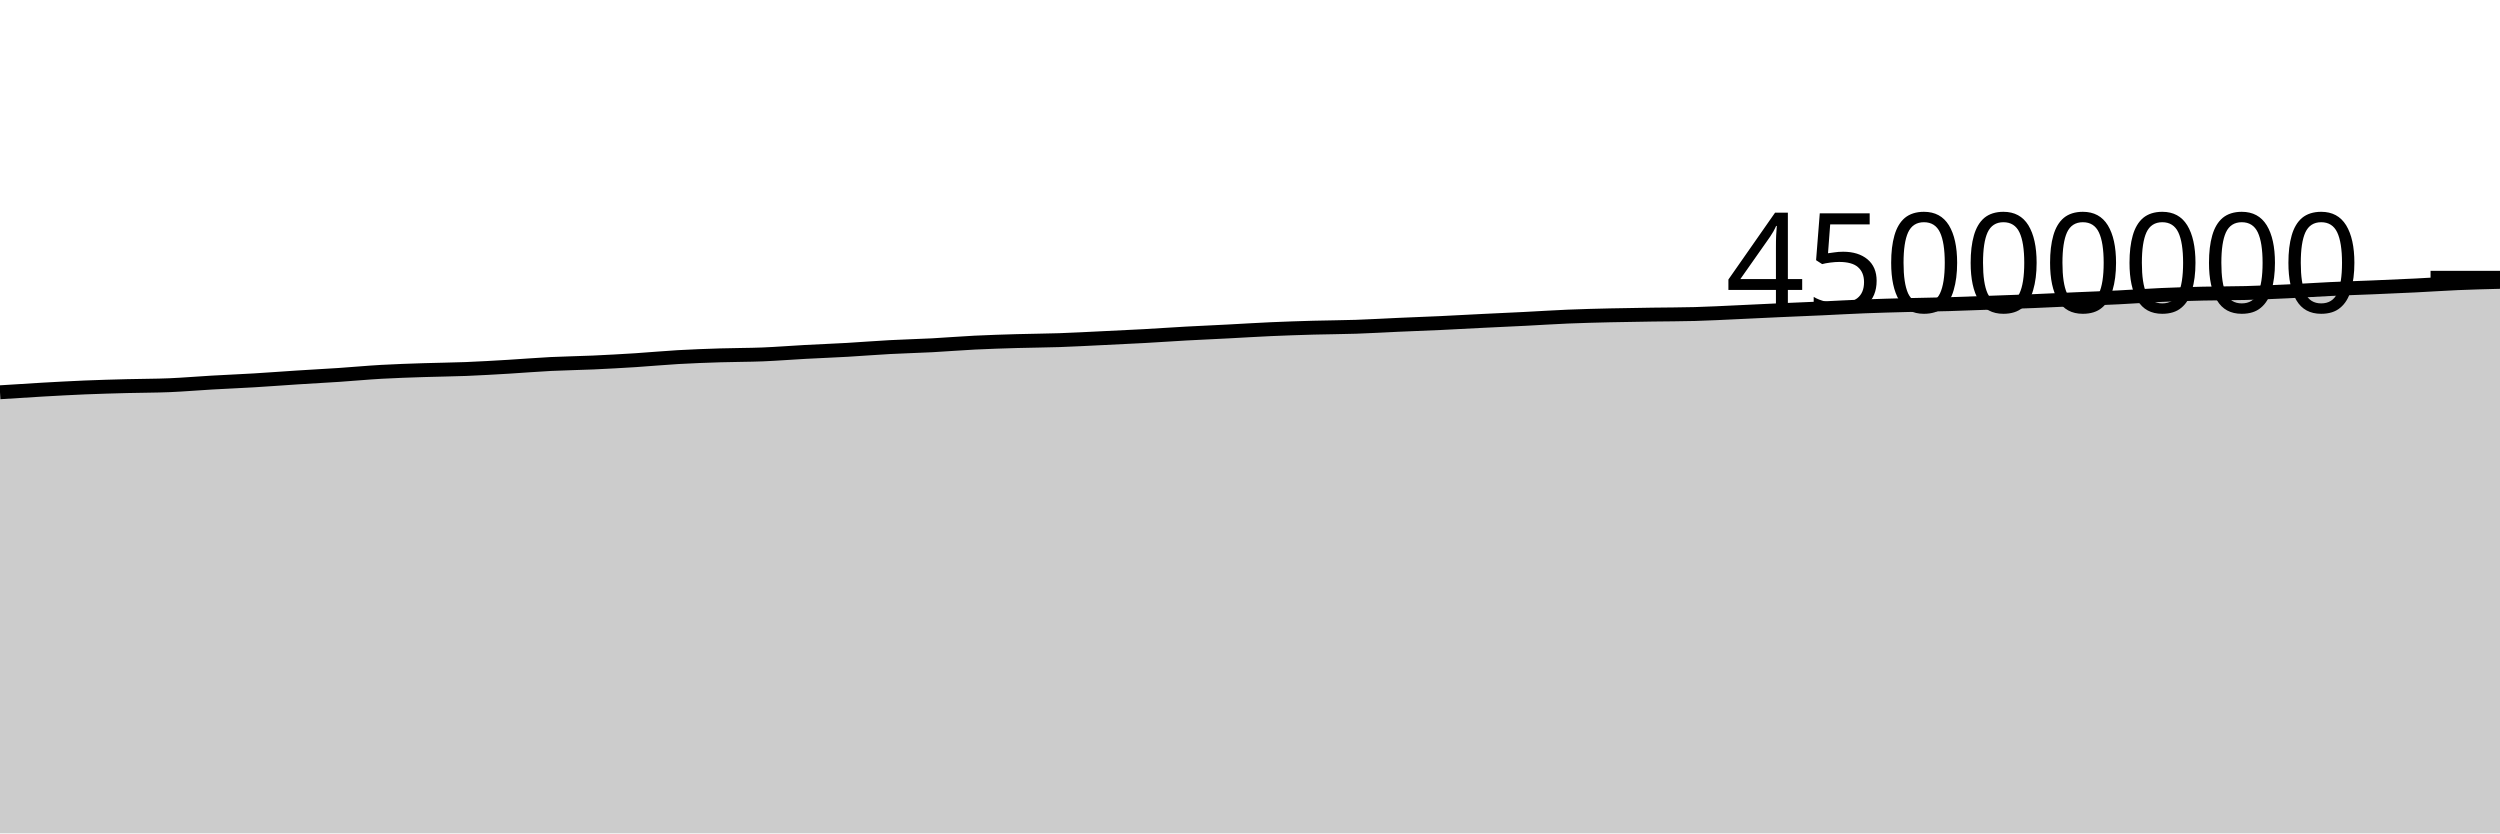
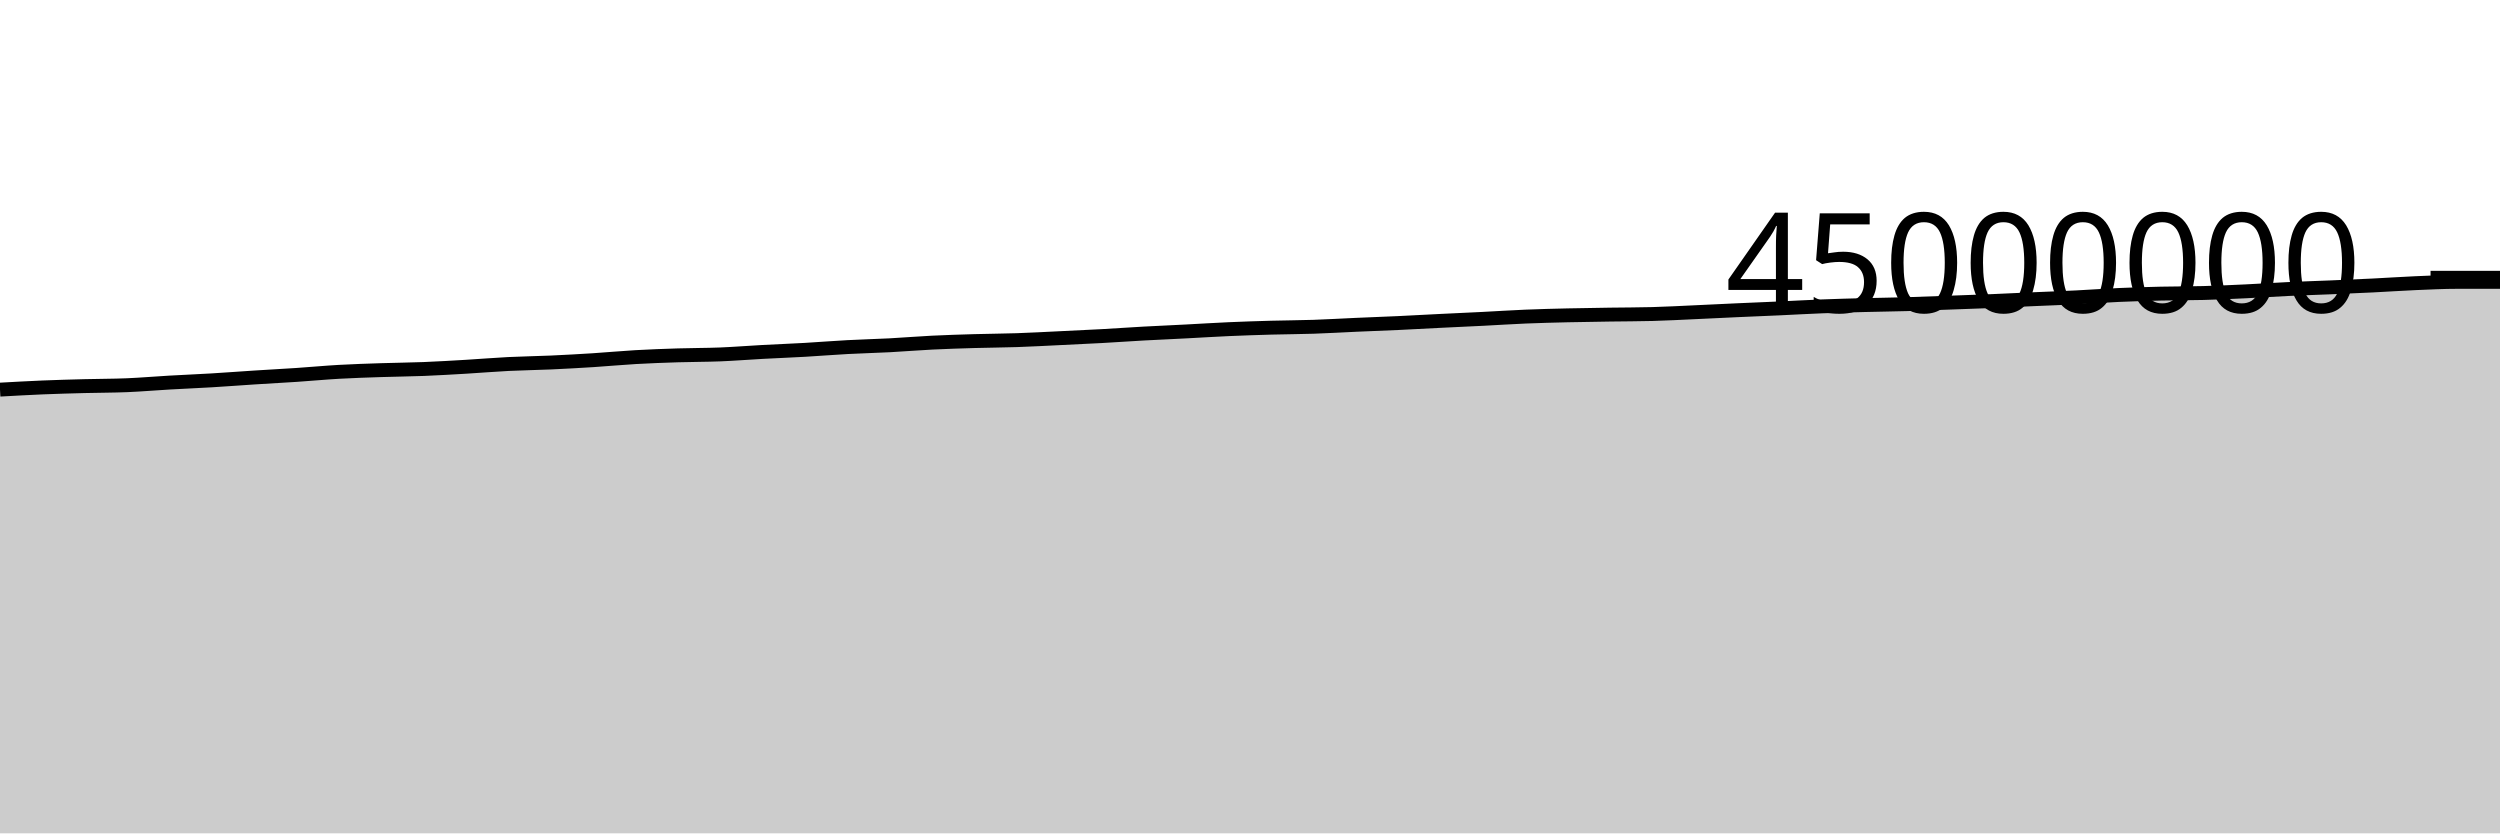
<svg xmlns="http://www.w3.org/2000/svg" viewBox="0 0 180 60">
  <g transform="translate(0,20)">
-     <path class="area" fill="rgba(0, 0, 0, 0.2)" d="M0,8.243C1.017,8.177,2.034,8.111,3.051,8.053C4.068,7.996,5.085,7.939,6.102,7.896C7.119,7.854,8.136,7.827,9.153,7.8C10.169,7.773,11.186,7.777,12.203,7.735C13.22,7.692,14.237,7.603,15.254,7.545C16.271,7.486,17.288,7.446,18.305,7.385C19.322,7.324,20.339,7.246,21.356,7.18C22.373,7.115,23.39,7.062,24.407,6.994C25.424,6.926,26.441,6.829,27.458,6.772C28.475,6.714,29.492,6.683,30.508,6.649C31.525,6.615,32.542,6.608,33.559,6.568C34.576,6.527,35.593,6.466,36.61,6.406C37.627,6.346,38.644,6.259,39.661,6.208C40.678,6.157,41.695,6.146,42.712,6.1C43.729,6.054,44.746,5.997,45.763,5.933C46.78,5.868,47.797,5.77,48.814,5.712C49.831,5.654,50.847,5.617,51.864,5.585C52.881,5.552,53.898,5.559,54.915,5.518C55.932,5.477,56.949,5.394,57.966,5.339C58.983,5.284,60,5.246,61.017,5.188C62.034,5.129,63.051,5.045,64.068,4.991C65.085,4.936,66.102,4.913,67.119,4.86C68.136,4.806,69.153,4.719,70.169,4.669C71.186,4.619,72.203,4.588,73.22,4.558C74.237,4.528,75.254,4.525,76.271,4.49C77.288,4.456,78.305,4.398,79.322,4.35C80.339,4.301,81.356,4.255,82.373,4.199C83.39,4.143,84.407,4.07,85.424,4.014C86.441,3.958,87.458,3.914,88.475,3.862C89.492,3.809,90.508,3.744,91.525,3.699C92.542,3.654,93.559,3.621,94.576,3.592C95.593,3.564,96.61,3.562,97.627,3.528C98.644,3.494,99.661,3.432,100.678,3.387C101.695,3.343,102.712,3.306,103.729,3.259C104.746,3.211,105.763,3.153,106.78,3.103C107.797,3.052,108.814,3.009,109.831,2.957C110.847,2.906,111.864,2.837,112.881,2.795C113.898,2.753,114.915,2.728,115.932,2.704C116.949,2.68,117.966,2.667,118.983,2.651C120,2.636,121.017,2.638,122.034,2.61C123.051,2.583,124.068,2.526,125.085,2.48C126.102,2.434,127.119,2.382,128.136,2.336C129.153,2.29,130.169,2.25,131.186,2.204C132.203,2.157,133.22,2.098,134.237,2.059C135.254,2.019,136.271,1.992,137.288,1.966C138.305,1.939,139.322,1.929,140.339,1.899C141.356,1.87,142.373,1.828,143.39,1.791C144.407,1.755,145.424,1.721,146.441,1.679C147.458,1.637,148.475,1.586,149.492,1.541C150.508,1.497,151.525,1.461,152.542,1.41C153.559,1.36,154.576,1.284,155.593,1.239C156.61,1.194,157.627,1.164,158.644,1.14C159.661,1.117,160.678,1.124,161.695,1.097C162.712,1.069,163.729,1.024,164.746,0.976C165.763,0.928,166.78,0.858,167.797,0.81C168.814,0.762,169.831,0.733,170.847,0.69C171.864,0.647,172.881,0.604,173.898,0.554C174.915,0.504,175.932,0.433,176.949,0.389C177.966,0.346,178.983,0.32,180,0.294L180,40C178.983,40,177.966,40,176.949,40C175.932,40,174.915,40,173.898,40C172.881,40,171.864,40,170.847,40C169.831,40,168.814,40,167.797,40C166.78,40,165.763,40,164.746,40C163.729,40,162.712,40,161.695,40C160.678,40,159.661,40,158.644,40C157.627,40,156.61,40,155.593,40C154.576,40,153.559,40,152.542,40C151.525,40,150.508,40,149.492,40C148.475,40,147.458,40,146.441,40C145.424,40,144.407,40,143.39,40C142.373,40,141.356,40,140.339,40C139.322,40,138.305,40,137.288,40C136.271,40,135.254,40,134.237,40C133.22,40,132.203,40,131.186,40C130.169,40,129.153,40,128.136,40C127.119,40,126.102,40,125.085,40C124.068,40,123.051,40,122.034,40C121.017,40,120,40,118.983,40C117.966,40,116.949,40,115.932,40C114.915,40,113.898,40,112.881,40C111.864,40,110.847,40,109.831,40C108.814,40,107.797,40,106.78,40C105.763,40,104.746,40,103.729,40C102.712,40,101.695,40,100.678,40C99.661,40,98.644,40,97.627,40C96.61,40,95.593,40,94.576,40C93.559,40,92.542,40,91.525,40C90.508,40,89.492,40,88.475,40C87.458,40,86.441,40,85.424,40C84.407,40,83.39,40,82.373,40C81.356,40,80.339,40,79.322,40C78.305,40,77.288,40,76.271,40C75.254,40,74.237,40,73.22,40C72.203,40,71.186,40,70.169,40C69.153,40,68.136,40,67.119,40C66.102,40,65.085,40,64.068,40C63.051,40,62.034,40,61.017,40C60,40,58.983,40,57.966,40C56.949,40,55.932,40,54.915,40C53.898,40,52.881,40,51.864,40C50.847,40,49.831,40,48.814,40C47.797,40,46.78,40,45.763,40C44.746,40,43.729,40,42.712,40C41.695,40,40.678,40,39.661,40C38.644,40,37.627,40,36.61,40C35.593,40,34.576,40,33.559,40C32.542,40,31.525,40,30.508,40C29.492,40,28.475,40,27.458,40C26.441,40,25.424,40,24.407,40C23.39,40,22.373,40,21.356,40C20.339,40,19.322,40,18.305,40C17.288,40,16.271,40,15.254,40C14.237,40,13.22,40,12.203,40C11.186,40,10.169,40,9.153,40C8.136,40,7.119,40,6.102,40C5.085,40,4.068,40,3.051,40C2.034,40,1.017,40,0,40Z" />
-     <path class="line" stroke="black" fill="none" d="M0,8.243C1.017,8.177,2.034,8.111,3.051,8.053C4.068,7.996,5.085,7.939,6.102,7.896C7.119,7.854,8.136,7.827,9.153,7.8C10.169,7.773,11.186,7.777,12.203,7.735C13.22,7.692,14.237,7.603,15.254,7.545C16.271,7.486,17.288,7.446,18.305,7.385C19.322,7.324,20.339,7.246,21.356,7.18C22.373,7.115,23.39,7.062,24.407,6.994C25.424,6.926,26.441,6.829,27.458,6.772C28.475,6.714,29.492,6.683,30.508,6.649C31.525,6.615,32.542,6.608,33.559,6.568C34.576,6.527,35.593,6.466,36.61,6.406C37.627,6.346,38.644,6.259,39.661,6.208C40.678,6.157,41.695,6.146,42.712,6.1C43.729,6.054,44.746,5.997,45.763,5.933C46.78,5.868,47.797,5.77,48.814,5.712C49.831,5.654,50.847,5.617,51.864,5.585C52.881,5.552,53.898,5.559,54.915,5.518C55.932,5.477,56.949,5.394,57.966,5.339C58.983,5.284,60,5.246,61.017,5.188C62.034,5.129,63.051,5.045,64.068,4.991C65.085,4.936,66.102,4.913,67.119,4.86C68.136,4.806,69.153,4.719,70.169,4.669C71.186,4.619,72.203,4.588,73.22,4.558C74.237,4.528,75.254,4.525,76.271,4.49C77.288,4.456,78.305,4.398,79.322,4.35C80.339,4.301,81.356,4.255,82.373,4.199C83.39,4.143,84.407,4.07,85.424,4.014C86.441,3.958,87.458,3.914,88.475,3.862C89.492,3.809,90.508,3.744,91.525,3.699C92.542,3.654,93.559,3.621,94.576,3.592C95.593,3.564,96.61,3.562,97.627,3.528C98.644,3.494,99.661,3.432,100.678,3.387C101.695,3.343,102.712,3.306,103.729,3.259C104.746,3.211,105.763,3.153,106.78,3.103C107.797,3.052,108.814,3.009,109.831,2.957C110.847,2.906,111.864,2.837,112.881,2.795C113.898,2.753,114.915,2.728,115.932,2.704C116.949,2.68,117.966,2.667,118.983,2.651C120,2.636,121.017,2.638,122.034,2.61C123.051,2.583,124.068,2.526,125.085,2.48C126.102,2.434,127.119,2.382,128.136,2.336C129.153,2.29,130.169,2.25,131.186,2.204C132.203,2.157,133.22,2.098,134.237,2.059C135.254,2.019,136.271,1.992,137.288,1.966C138.305,1.939,139.322,1.929,140.339,1.899C141.356,1.87,142.373,1.828,143.39,1.791C144.407,1.755,145.424,1.721,146.441,1.679C147.458,1.637,148.475,1.586,149.492,1.541C150.508,1.497,151.525,1.461,152.542,1.41C153.559,1.36,154.576,1.284,155.593,1.239C156.61,1.194,157.627,1.164,158.644,1.14C159.661,1.117,160.678,1.124,161.695,1.097C162.712,1.069,163.729,1.024,164.746,0.976C165.763,0.928,166.78,0.858,167.797,0.81C168.814,0.762,169.831,0.733,170.847,0.69C171.864,0.647,172.881,0.604,173.898,0.554C174.915,0.504,175.932,0.433,176.949,0.389C177.966,0.346,178.983,0.32,180,0.294" />
+     <path class="area" fill="rgba(0, 0, 0, 0.2)" d="M0,8.053C1.017,7.996,2.034,7.939,3.051,7.896C4.068,7.854,5.085,7.827,6.102,7.8C7.119,7.773,8.136,7.777,9.153,7.735C10.169,7.692,11.186,7.603,12.203,7.545C13.22,7.486,14.237,7.446,15.254,7.385C16.271,7.324,17.288,7.246,18.305,7.18C19.322,7.115,20.339,7.062,21.356,6.994C22.373,6.926,23.39,6.829,24.407,6.772C25.424,6.714,26.441,6.683,27.458,6.649C28.475,6.615,29.492,6.608,30.508,6.568C31.525,6.527,32.542,6.466,33.559,6.406C34.576,6.346,35.593,6.259,36.61,6.208C37.627,6.157,38.644,6.146,39.661,6.1C40.678,6.054,41.695,5.997,42.712,5.933C43.729,5.868,44.746,5.77,45.763,5.712C46.78,5.654,47.797,5.617,48.814,5.585C49.831,5.552,50.847,5.559,51.864,5.518C52.881,5.477,53.898,5.394,54.915,5.339C55.932,5.284,56.949,5.246,57.966,5.188C58.983,5.129,60,5.045,61.017,4.991C62.034,4.936,63.051,4.913,64.068,4.86C65.085,4.806,66.102,4.719,67.119,4.669C68.136,4.619,69.153,4.588,70.169,4.558C71.186,4.528,72.203,4.525,73.22,4.49C74.237,4.456,75.254,4.398,76.271,4.35C77.288,4.301,78.305,4.255,79.322,4.199C80.339,4.143,81.356,4.07,82.373,4.014C83.39,3.958,84.407,3.914,85.424,3.862C86.441,3.809,87.458,3.744,88.475,3.699C89.492,3.654,90.508,3.621,91.525,3.592C92.542,3.564,93.559,3.562,94.576,3.528C95.593,3.494,96.61,3.432,97.627,3.387C98.644,3.343,99.661,3.306,100.678,3.259C101.695,3.211,102.712,3.153,103.729,3.103C104.746,3.052,105.763,3.009,106.78,2.957C107.797,2.906,108.814,2.837,109.831,2.795C110.847,2.753,111.864,2.728,112.881,2.704C113.898,2.68,114.915,2.667,115.932,2.651C116.949,2.636,117.966,2.638,118.983,2.61C120,2.583,121.017,2.526,122.034,2.48C123.051,2.434,124.068,2.382,125.085,2.336C126.102,2.29,127.119,2.25,128.136,2.204C129.153,2.157,130.169,2.098,131.186,2.059C132.203,2.019,133.22,1.992,134.237,1.966C135.254,1.939,136.271,1.929,137.288,1.899C138.305,1.87,139.322,1.828,140.339,1.791C141.356,1.755,142.373,1.721,143.39,1.679C144.407,1.637,145.424,1.586,146.441,1.541C147.458,1.497,148.475,1.461,149.492,1.41C150.508,1.36,151.525,1.284,152.542,1.239C153.559,1.194,154.576,1.164,155.593,1.14C156.61,1.117,157.627,1.124,158.644,1.097C159.661,1.069,160.678,1.024,161.695,0.976C162.712,0.928,163.729,0.858,164.746,0.81C165.763,0.762,166.78,0.733,167.797,0.69C168.814,0.647,169.831,0.604,170.847,0.554C171.864,0.504,172.881,0.433,173.898,0.389C174.915,0.346,175.932,0.294,176.949,0.294C177.966,0.294,178.983,0.294,180,0.294L180,40C178.983,40,177.966,40,176.949,40C175.932,40,174.915,40,173.898,40C172.881,40,171.864,40,170.847,40C169.831,40,168.814,40,167.797,40C166.78,40,165.763,40,164.746,40C163.729,40,162.712,40,161.695,40C160.678,40,159.661,40,158.644,40C157.627,40,156.61,40,155.593,40C154.576,40,153.559,40,152.542,40C151.525,40,150.508,40,149.492,40C148.475,40,147.458,40,146.441,40C145.424,40,144.407,40,143.39,40C142.373,40,141.356,40,140.339,40C139.322,40,138.305,40,137.288,40C136.271,40,135.254,40,134.237,40C133.22,40,132.203,40,131.186,40C130.169,40,129.153,40,128.136,40C127.119,40,126.102,40,125.085,40C124.068,40,123.051,40,122.034,40C121.017,40,120,40,118.983,40C117.966,40,116.949,40,115.932,40C114.915,40,113.898,40,112.881,40C111.864,40,110.847,40,109.831,40C108.814,40,107.797,40,106.78,40C105.763,40,104.746,40,103.729,40C102.712,40,101.695,40,100.678,40C99.661,40,98.644,40,97.627,40C96.61,40,95.593,40,94.576,40C93.559,40,92.542,40,91.525,40C90.508,40,89.492,40,88.475,40C87.458,40,86.441,40,85.424,40C84.407,40,83.39,40,82.373,40C81.356,40,80.339,40,79.322,40C78.305,40,77.288,40,76.271,40C75.254,40,74.237,40,73.22,40C72.203,40,71.186,40,70.169,40C69.153,40,68.136,40,67.119,40C66.102,40,65.085,40,64.068,40C63.051,40,62.034,40,61.017,40C60,40,58.983,40,57.966,40C56.949,40,55.932,40,54.915,40C53.898,40,52.881,40,51.864,40C50.847,40,49.831,40,48.814,40C47.797,40,46.78,40,45.763,40C44.746,40,43.729,40,42.712,40C41.695,40,40.678,40,39.661,40C38.644,40,37.627,40,36.61,40C35.593,40,34.576,40,33.559,40C32.542,40,31.525,40,30.508,40C29.492,40,28.475,40,27.458,40C26.441,40,25.424,40,24.407,40C23.39,40,22.373,40,21.356,40C20.339,40,19.322,40,18.305,40C17.288,40,16.271,40,15.254,40C14.237,40,13.22,40,12.203,40C11.186,40,10.169,40,9.153,40C8.136,40,7.119,40,6.102,40C5.085,40,4.068,40,3.051,40C2.034,40,1.017,40,0,40Z" />
+     <path class="line" stroke="black" fill="none" d="M0,8.053C1.017,7.996,2.034,7.939,3.051,7.896C4.068,7.854,5.085,7.827,6.102,7.8C7.119,7.773,8.136,7.777,9.153,7.735C10.169,7.692,11.186,7.603,12.203,7.545C13.22,7.486,14.237,7.446,15.254,7.385C16.271,7.324,17.288,7.246,18.305,7.18C19.322,7.115,20.339,7.062,21.356,6.994C22.373,6.926,23.39,6.829,24.407,6.772C25.424,6.714,26.441,6.683,27.458,6.649C28.475,6.615,29.492,6.608,30.508,6.568C31.525,6.527,32.542,6.466,33.559,6.406C34.576,6.346,35.593,6.259,36.61,6.208C37.627,6.157,38.644,6.146,39.661,6.1C40.678,6.054,41.695,5.997,42.712,5.933C43.729,5.868,44.746,5.77,45.763,5.712C46.78,5.654,47.797,5.617,48.814,5.585C49.831,5.552,50.847,5.559,51.864,5.518C52.881,5.477,53.898,5.394,54.915,5.339C55.932,5.284,56.949,5.246,57.966,5.188C58.983,5.129,60,5.045,61.017,4.991C62.034,4.936,63.051,4.913,64.068,4.86C65.085,4.806,66.102,4.719,67.119,4.669C68.136,4.619,69.153,4.588,70.169,4.558C71.186,4.528,72.203,4.525,73.22,4.49C74.237,4.456,75.254,4.398,76.271,4.35C77.288,4.301,78.305,4.255,79.322,4.199C80.339,4.143,81.356,4.07,82.373,4.014C83.39,3.958,84.407,3.914,85.424,3.862C86.441,3.809,87.458,3.744,88.475,3.699C89.492,3.654,90.508,3.621,91.525,3.592C92.542,3.564,93.559,3.562,94.576,3.528C95.593,3.494,96.61,3.432,97.627,3.387C98.644,3.343,99.661,3.306,100.678,3.259C101.695,3.211,102.712,3.153,103.729,3.103C104.746,3.052,105.763,3.009,106.78,2.957C107.797,2.906,108.814,2.837,109.831,2.795C110.847,2.753,111.864,2.728,112.881,2.704C113.898,2.68,114.915,2.667,115.932,2.651C116.949,2.636,117.966,2.638,118.983,2.61C120,2.583,121.017,2.526,122.034,2.48C123.051,2.434,124.068,2.382,125.085,2.336C126.102,2.29,127.119,2.25,128.136,2.204C129.153,2.157,130.169,2.098,131.186,2.059C132.203,2.019,133.22,1.992,134.237,1.966C135.254,1.939,136.271,1.929,137.288,1.899C138.305,1.87,139.322,1.828,140.339,1.791C141.356,1.755,142.373,1.721,143.39,1.679C144.407,1.637,145.424,1.586,146.441,1.541C147.458,1.497,148.475,1.461,149.492,1.41C150.508,1.36,151.525,1.284,152.542,1.239C153.559,1.194,154.576,1.164,155.593,1.14C156.61,1.117,157.627,1.124,158.644,1.097C159.661,1.069,160.678,1.024,161.695,0.976C162.712,0.928,163.729,0.858,164.746,0.81C165.763,0.762,166.78,0.733,167.797,0.69C168.814,0.647,169.831,0.604,170.847,0.554C171.864,0.504,172.881,0.433,173.898,0.389C174.915,0.346,175.932,0.294,176.949,0.294C177.966,0.294,178.983,0.294,180,0.294" />
    <path class="axis-ceiling" stroke-width="1" stroke="black" fill="none" d="M175,0L180,0" />
    <text class="axis-ceiling-label" font-family="sans-serif" text-anchor="end" font-size="10px" x="170" y="2.5">45000000</text>
  </g>
</svg>
